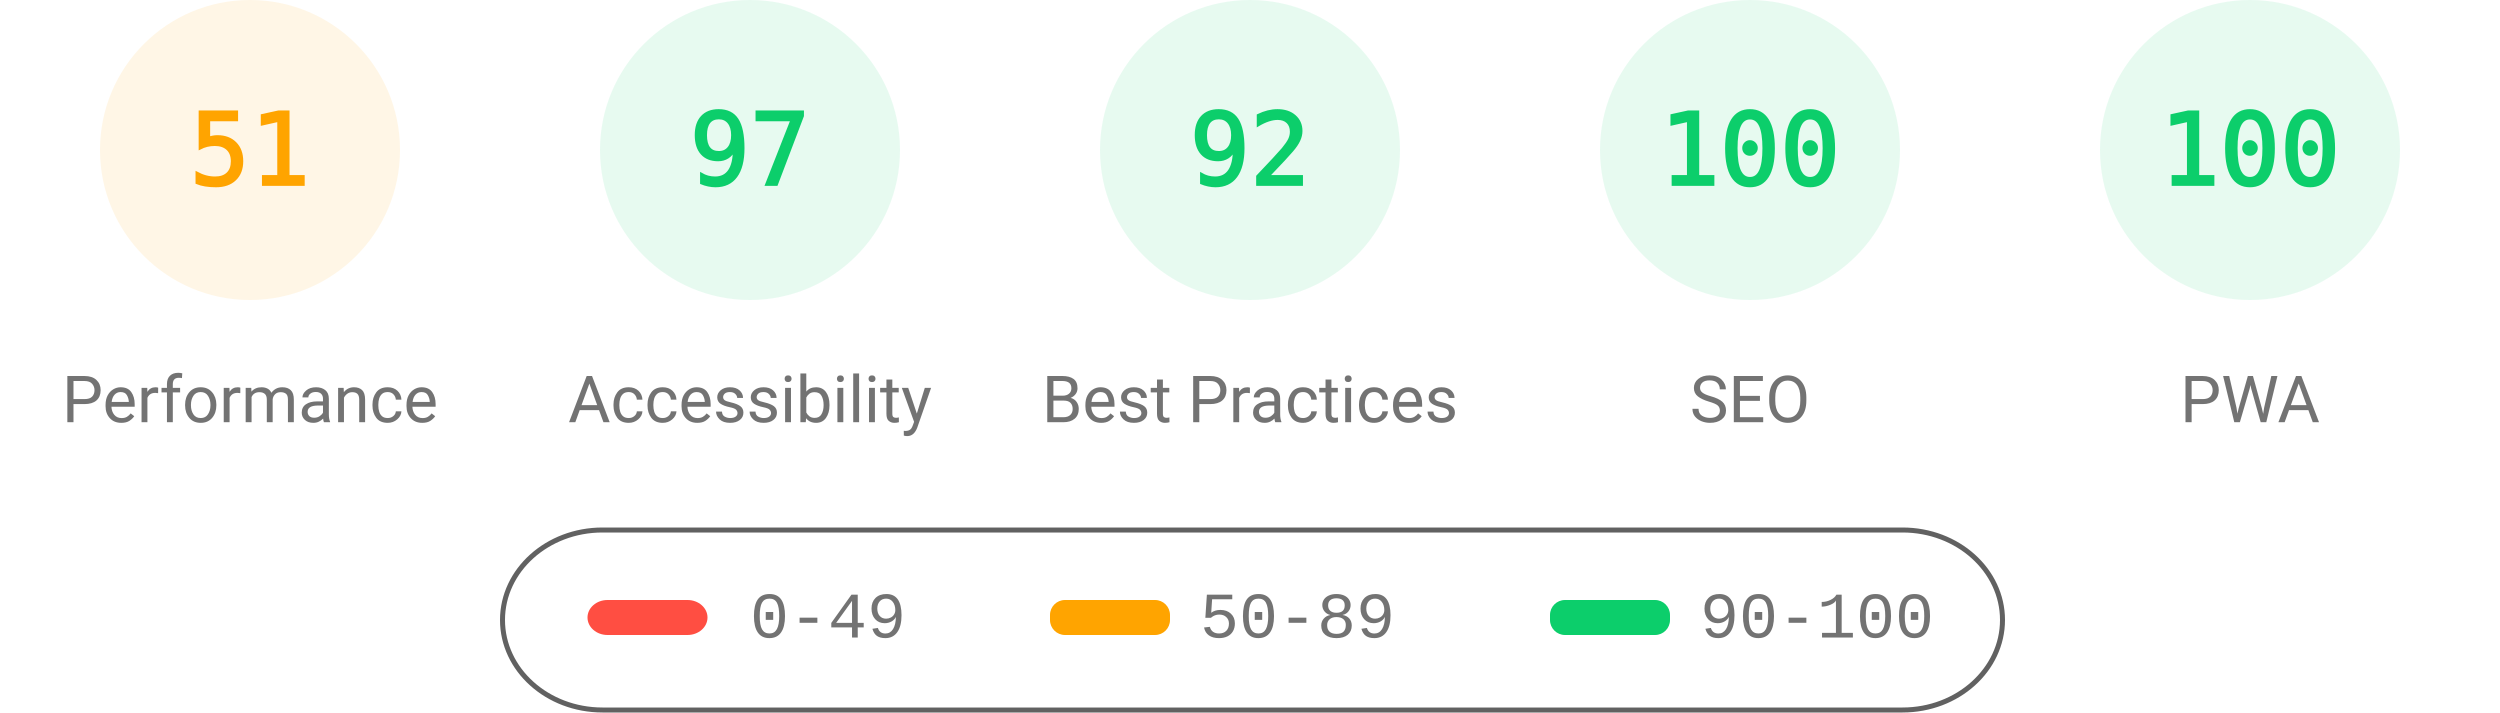
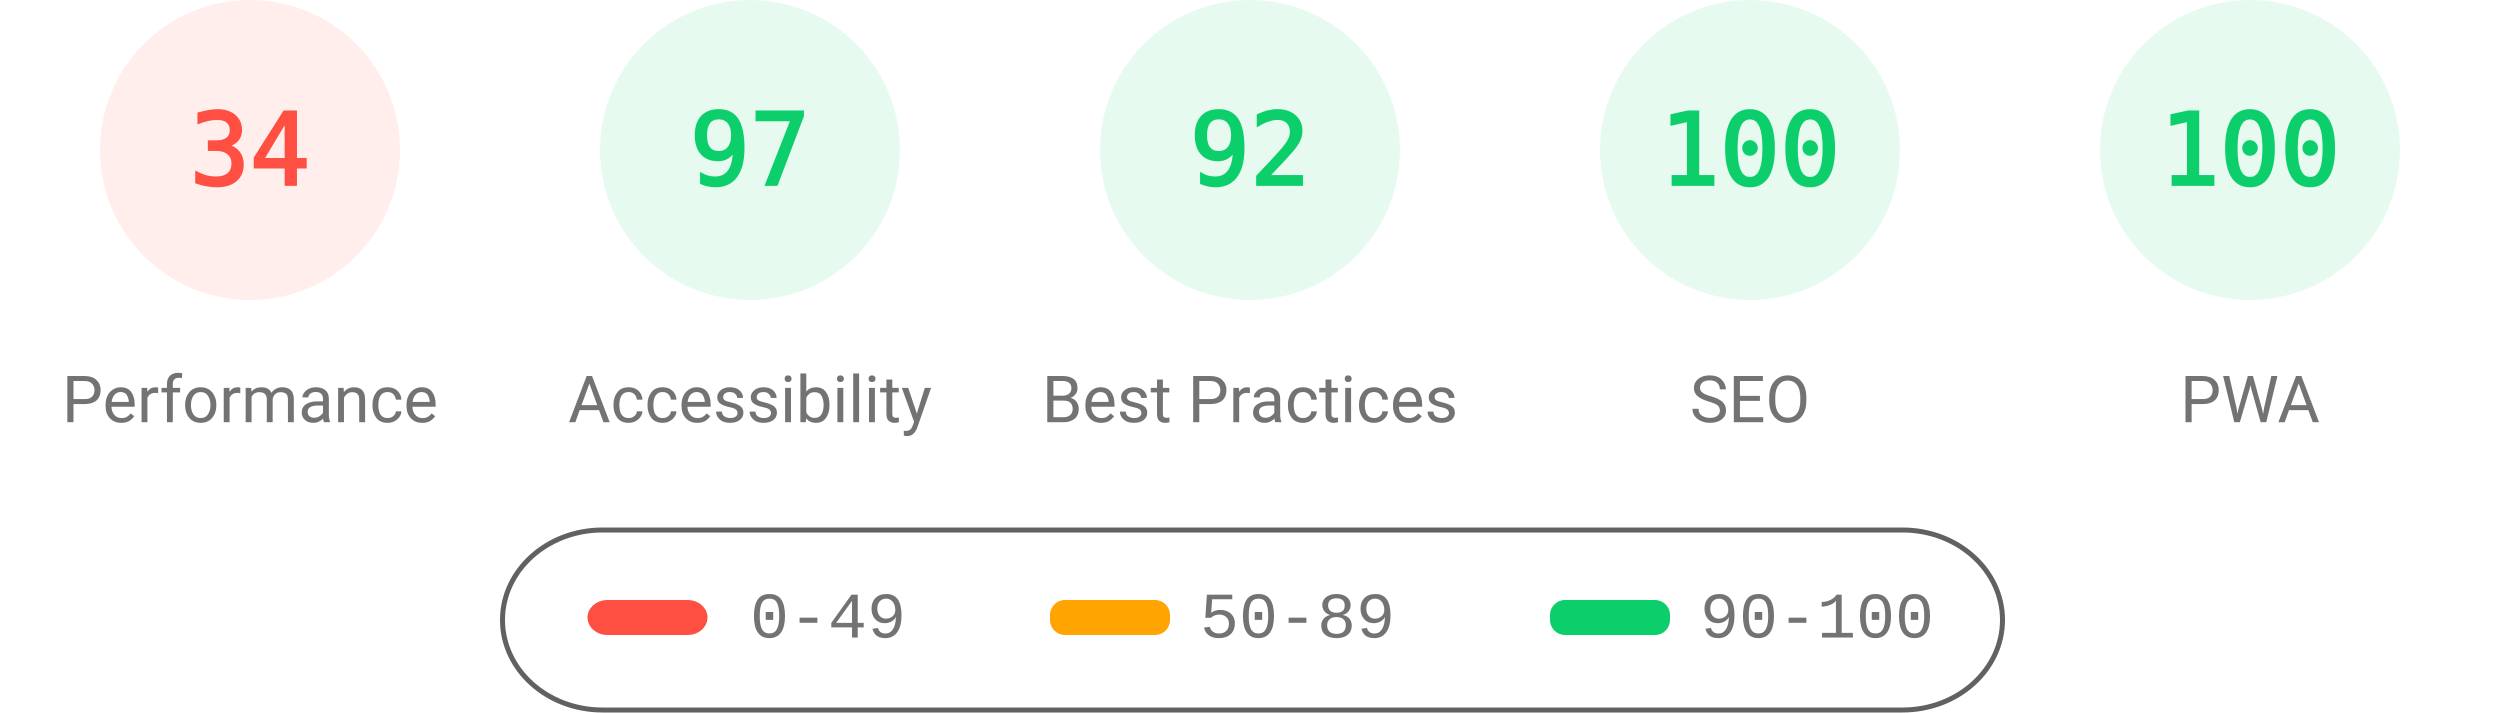
<svg xmlns="http://www.w3.org/2000/svg" fill="none" width="1000" height="285">
  <style>.gauge-base{opacity:.1}.gauge-arc{fill:none;animation-delay:250ms;stroke-linecap:round;transform:rotate(-90deg);transform-origin:100px 60px;animation:load-gauge 1s ease forwards}.guage-text{font-size:40px;font-family:monospace;text-align:center}.guage-red{color:#ff4e42;fill:#ff4e42;stroke:#ff4e42}.guage-orange{color:#ffa400;fill:#ffa400;stroke:#ffa400}.guage-green{color:#0cce6b;fill:#0cce6b;stroke:#0cce6b}.guage-undefined{color:#5c5c5c;fill:#5c5c5c;stroke:#5c5c5c}.guage-title{color:#737373;fill:#737373;stroke:none;font-size:26px;line-height:26px;font-family:Roboto,Halvetica,Arial,sans-serif}@keyframes load-gauge{from{stroke-dasharray:0 352.858}}</style>
-   <svg class="guage-div guage-perf guage-orange" viewBox="0 0 200 200" width="200" height="200">
+   <svg class="guage-div guage-perf guage-red" viewBox="0 0 200 200" width="200" height="200">
    <circle class="gauge-base" r="56" cx="100" cy="60" stroke-width="8" />
-     <circle class="gauge-arc guage-arc-1" r="56" cx="100" cy="60" stroke-width="8" style="stroke-dasharray:179.448,351.858" />
-     <text class="guage-text" x="100" y="60" alignment-baseline="central" dominant-baseline="central" text-anchor="middle">51</text>
+     <circle class="gauge-arc guage-arc-1" r="56" cx="100" cy="60" stroke-width="8" style="stroke-dasharray:119.632,351.858" />
+     <text class="guage-text" x="100" y="60" alignment-baseline="central" dominant-baseline="central" text-anchor="middle">34</text>
    <text class="guage-title" x="100" y="160" alignment-baseline="central" dominant-baseline="central" text-anchor="middle">Performance</text>
  </svg>
  <svg class="guage-div guage-acc guage-green" viewBox="0 0 200 200" width="200" height="200" x="200">
    <circle class="gauge-base" r="56" cx="100" cy="60" stroke-width="8" />
    <circle class="gauge-arc guage-arc-2" r="56" cx="100" cy="60" stroke-width="8" style="stroke-dasharray:341.302,351.858" />
    <text class="guage-text" x="100" y="60" alignment-baseline="central" dominant-baseline="central" text-anchor="middle">97</text>
    <text class="guage-title" x="100" y="160" alignment-baseline="central" dominant-baseline="central" text-anchor="middle">Accessibility</text>
  </svg>
  <svg class="guage-div guage-best guage-green" viewBox="0 0 200 200" width="200" height="200" x="400">
    <circle class="gauge-base" r="56" cx="100" cy="60" stroke-width="8" />
    <circle class="gauge-arc guage-arc-3" r="56" cx="100" cy="60" stroke-width="8" style="stroke-dasharray:323.709,351.858" />
    <text class="guage-text" x="100" y="60" alignment-baseline="central" dominant-baseline="central" text-anchor="middle">92</text>
    <text class="guage-title" x="100" y="160" alignment-baseline="central" dominant-baseline="central" text-anchor="middle">Best Practices</text>
  </svg>
  <svg class="guage-div guage-seo guage-green" viewBox="0 0 200 200" width="200" height="200" x="600">
    <circle class="gauge-base" r="56" cx="100" cy="60" stroke-width="8" />
    <circle class="gauge-arc guage-arc-4" r="56" cx="100" cy="60" stroke-width="8" style="stroke-dasharray:351.858,351.858" />
    <text class="guage-text" x="100" y="60" alignment-baseline="central" dominant-baseline="central" text-anchor="middle">100</text>
    <text class="guage-title" x="100" y="160" alignment-baseline="central" dominant-baseline="central" text-anchor="middle">SEO</text>
  </svg>
  <svg class="guage-div guage-pwa guage-green" viewBox="0 0 200 200" width="200" height="200" x="800">
    <circle class="gauge-base" r="56" cx="100" cy="60" stroke-width="8" />
    <circle class="gauge-arc guage-arc-4" r="56" cx="100" cy="60" stroke-width="8" style="stroke-dasharray:351.858,351.858" />
    <text class="guage-text" x="100" y="60" alignment-baseline="central" dominant-baseline="central" text-anchor="middle">100</text>
    <text class="guage-title" x="100" y="160" alignment-baseline="central" dominant-baseline="central" text-anchor="middle">PWA</text>
  </svg>
  <svg width="604" height="76" x="200" y="210">
    <path fill="none" id="canvas_background" d="M-1-1h604v80H-1z" />
    <rect fill-opacity="0" stroke="#616161" stroke-width="2" rx="40" id="svg_2" height="72" width="600" y="2" x="1" fill="#000" />
    <rect stroke="#000" rx="8" id="svg_3" height="14" width="48" y="30" x="35" stroke-opacity="null" stroke-width="0" fill="#ff4e42" />
    <rect stroke="#000" rx="6" id="svg_4" height="14" width="48" y="30" x="220" stroke-opacity="null" stroke-width="0" fill="#ffa400" />
    <rect stroke="#000" rx="6" id="svg_5" height="14" width="48" y="30" x="420" stroke-opacity="null" stroke-width="0" fill="#0cce6b" />
    <text xml:space="preserve" text-anchor="start" font-family="'Courier New', Courier, monospace" font-size="26" id="svg_6" y="45" x="100" stroke-opacity="null" stroke-width="0" stroke="#000" fill="#737373">0-49</text>
    <text xml:space="preserve" text-anchor="start" font-family="'Courier New', Courier, monospace" font-size="26" id="svg_7" y="45" x="280" stroke-opacity="null" stroke-width="0" stroke="#000" fill="#737373">50-89</text>
    <text xml:space="preserve" text-anchor="start" font-family="'Courier New', Courier, monospace" font-size="26" id="svg_8" y="45" x="480" stroke-opacity="null" stroke-width="0" stroke="#000" fill="#737373">90-100</text>
  </svg>
</svg>
